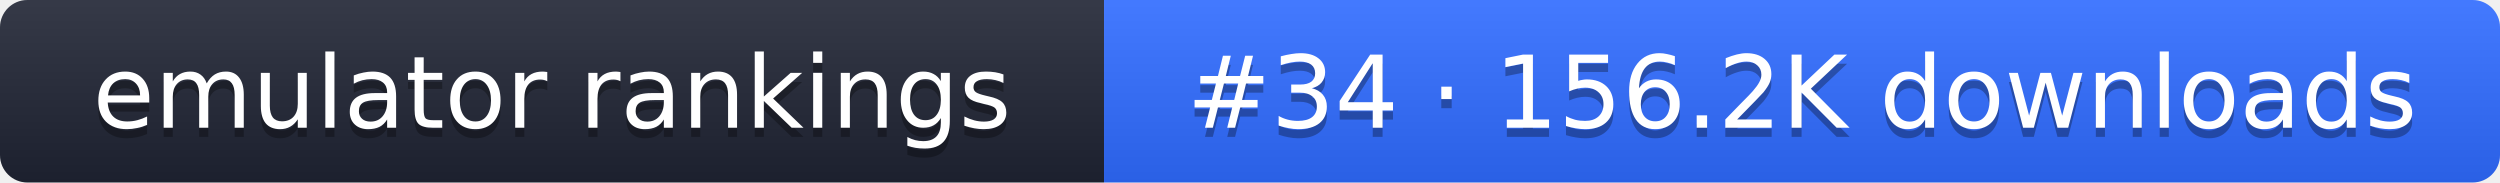
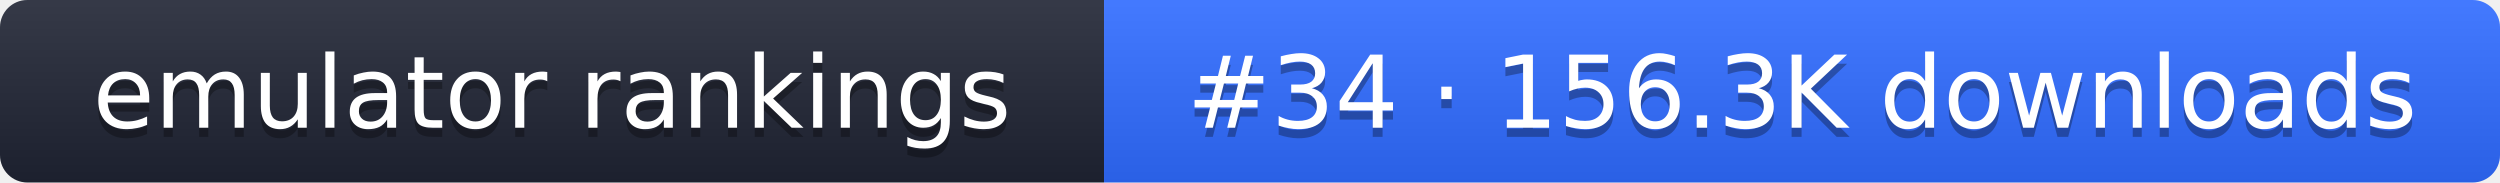
- <svg xmlns="http://www.w3.org/2000/svg" width="274" height="20" role="img" aria-label="emulator rankings: #34 · 156.2K downloads">
+ <svg xmlns="http://www.w3.org/2000/svg" width="274" height="20" role="img" aria-label="emulator rankings: #34 · 156.3K downloads">
  <linearGradient id="g" x2="0" y2="100%">
    <stop offset="0" stop-color="#fff" stop-opacity=".1" />
    <stop offset="1" stop-opacity=".1" />
  </linearGradient>
  <clipPath id="r">
    <rect width="274" height="20" rx="3" fill="#fff" />
  </clipPath>
  <g clip-path="url(#r)">
    <rect width="121" height="20" fill="#1f2433" />
    <rect x="121" width="153" height="20" fill="#2f6bff" />
    <rect width="274" height="20" fill="url(#g)" />
  </g>
  <g fill="#fff" text-anchor="middle" font-family="Verdana,DejaVu Sans,sans-serif" font-size="11">
    <text x="60.5" y="15" fill="#010101" fill-opacity=".3">emulator rankings</text>
    <text x="60.5" y="14">emulator rankings</text>
-     <text x="197.5" y="15" fill="#010101" fill-opacity=".3">#34 · 156.2K downloads</text>
-     <text x="197.5" y="14">#34 · 156.2K downloads</text>
+     <text x="197.5" y="15" fill="#010101" fill-opacity=".3">#34 · 156.3K downloads</text>
+     <text x="197.5" y="14">#34 · 156.3K downloads</text>
  </g>
</svg>
